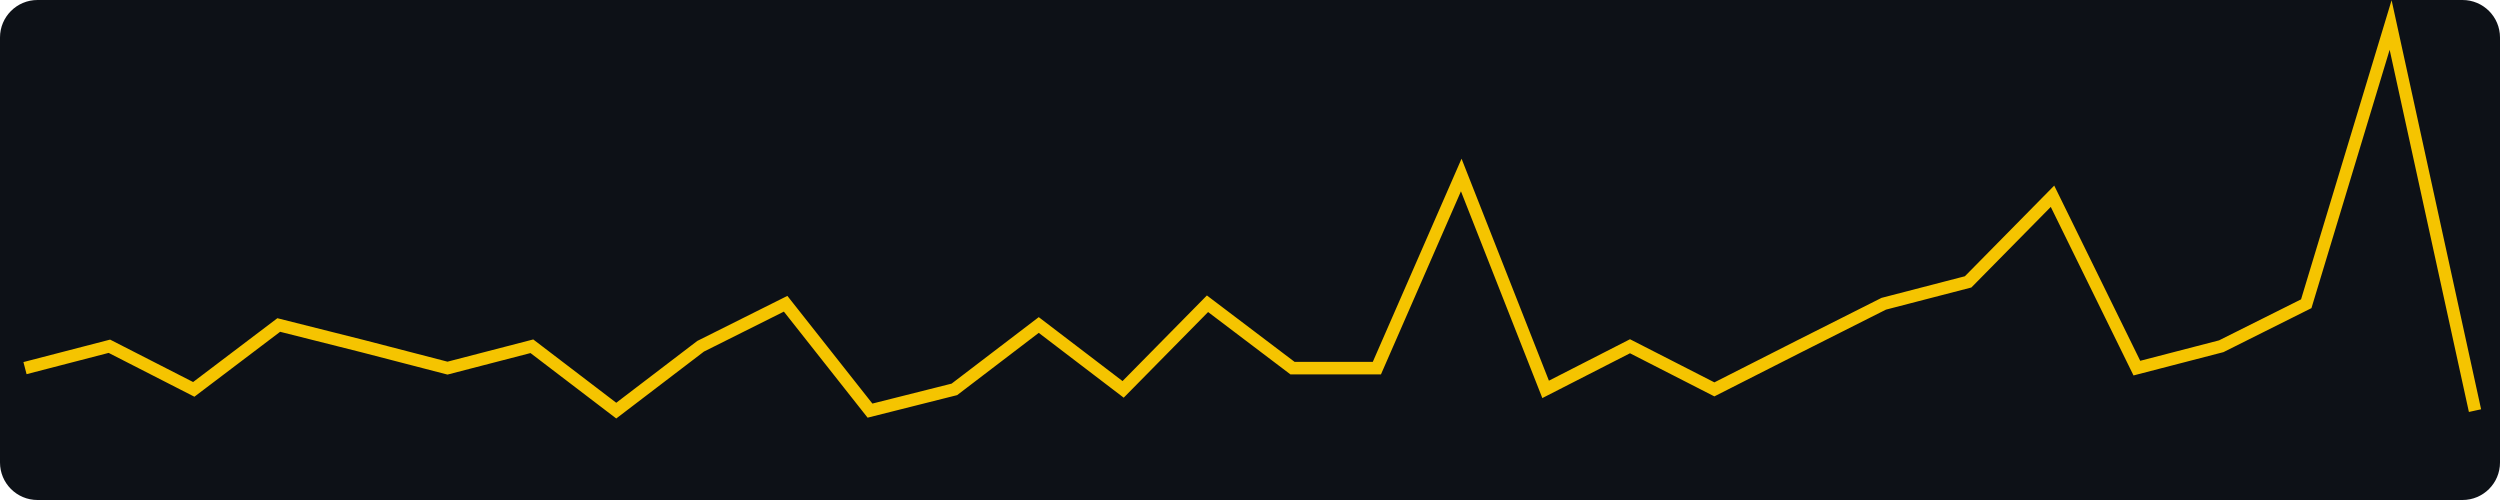
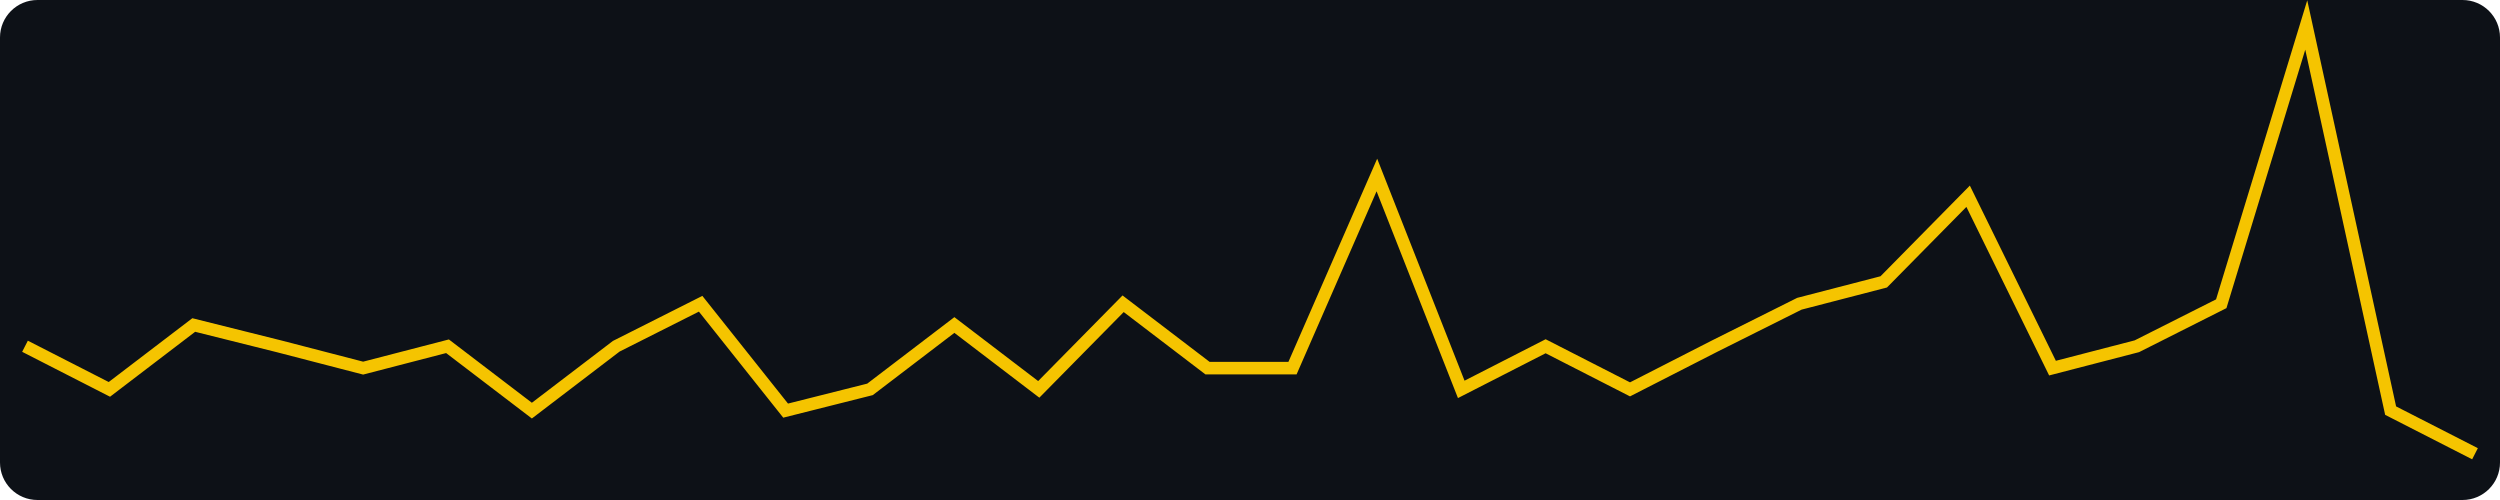
<svg xmlns="http://www.w3.org/2000/svg" width="400" height="80" viewBox="0 0 400 80" role="img" aria-label="views, last 30 days, max 21">
  <rect width="400" height="80" fill="#0d1117" rx="6" />
-   <polyline fill="none" stroke="#f5c400" stroke-width="2" points="4.0,58.9 17.5,55.4 31.0,62.3 44.6,52.0 58.1,55.4 71.6,58.9 85.1,55.4 98.6,65.7 112.1,55.4 125.7,48.6 139.2,65.7 152.7,62.3 166.2,52.0 179.7,62.3 193.2,48.6 206.8,58.9 220.3,58.9 233.8,28.0 247.3,62.3 260.8,55.4 274.3,62.3 287.9,55.4 301.4,48.6 314.9,45.1 328.4,31.4 341.9,58.9 355.4,55.4 369.0,48.6 382.5,4.0 396.0,65.7" />
+   <polyline fill="none" stroke="#f5c400" stroke-width="2" points="4.0,55.4 17.5,62.3 31.0,52.0 44.6,55.4 58.1,58.9 71.6,55.4 85.1,65.7 98.6,55.4 112.1,48.6 125.7,65.7 139.2,62.3 152.7,52.0 166.2,62.3 179.7,48.6 193.2,58.9 206.8,58.9 220.3,28.0 233.8,62.3 247.3,55.4 260.8,62.3 274.3,55.4 287.9,48.6 301.4,45.1 314.9,31.4 328.4,58.9 341.9,55.4 355.4,48.6 369.0,4.0 382.5,65.7 396.0,72.6" />
</svg>
